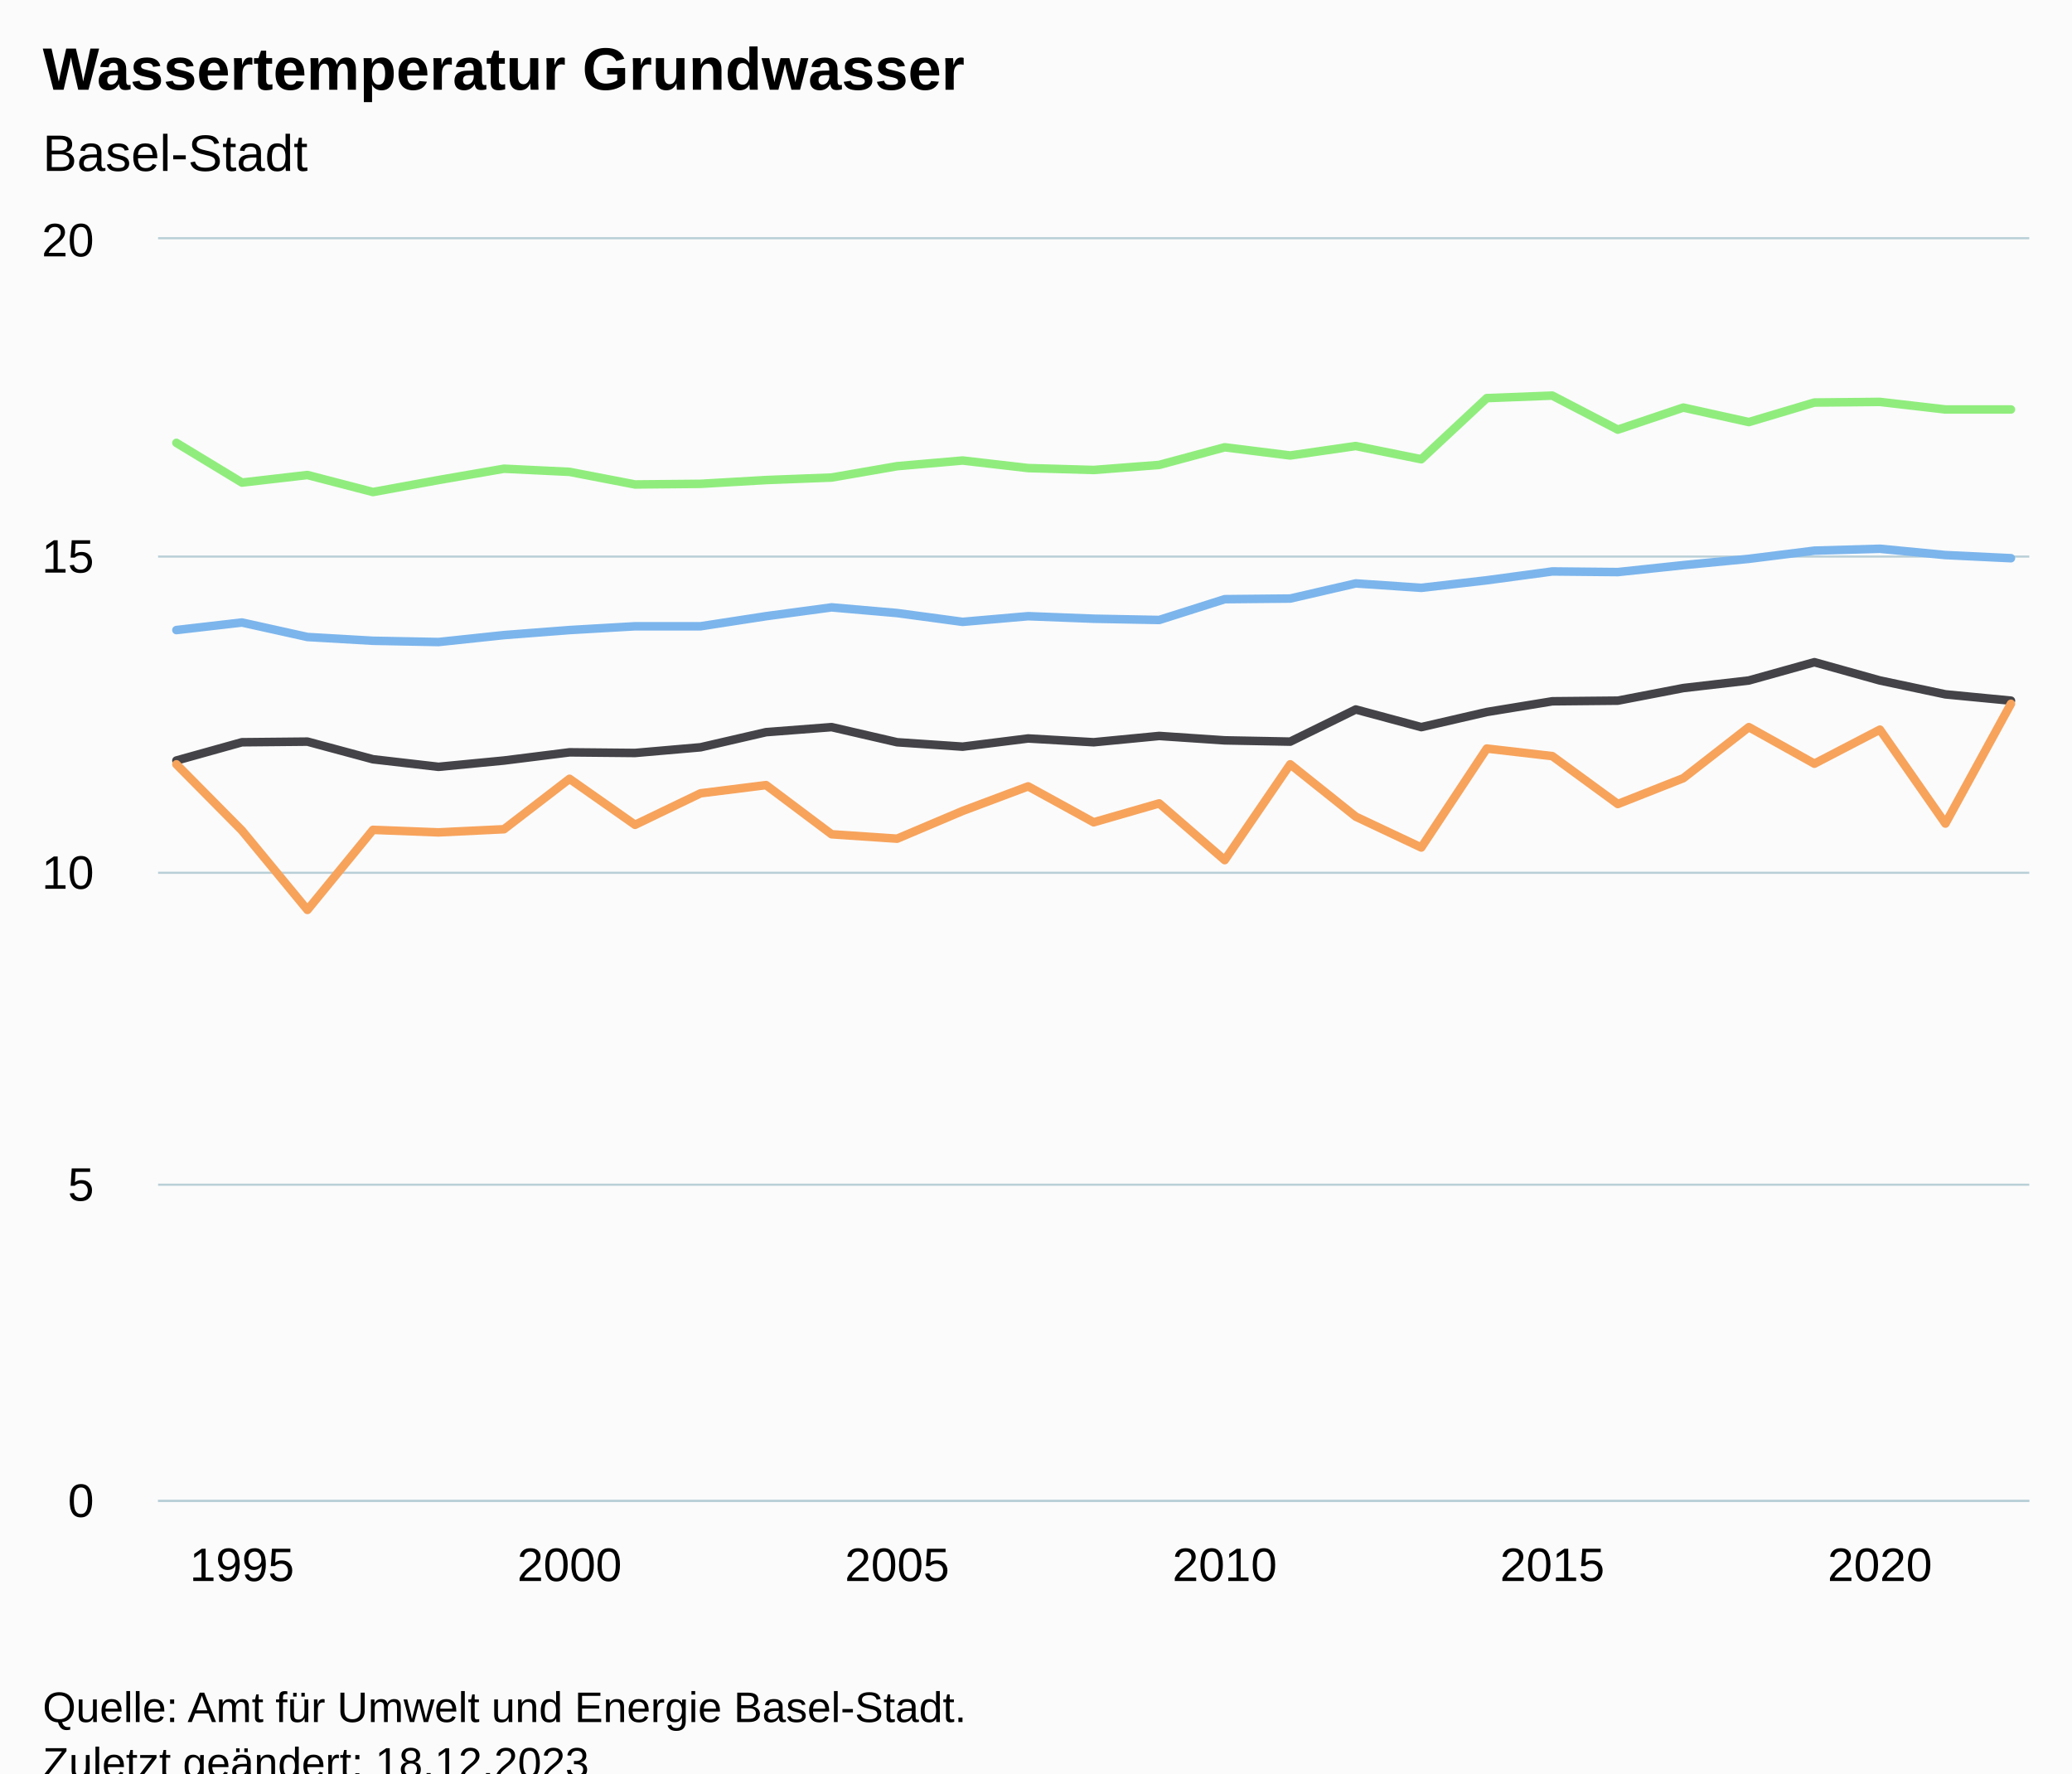
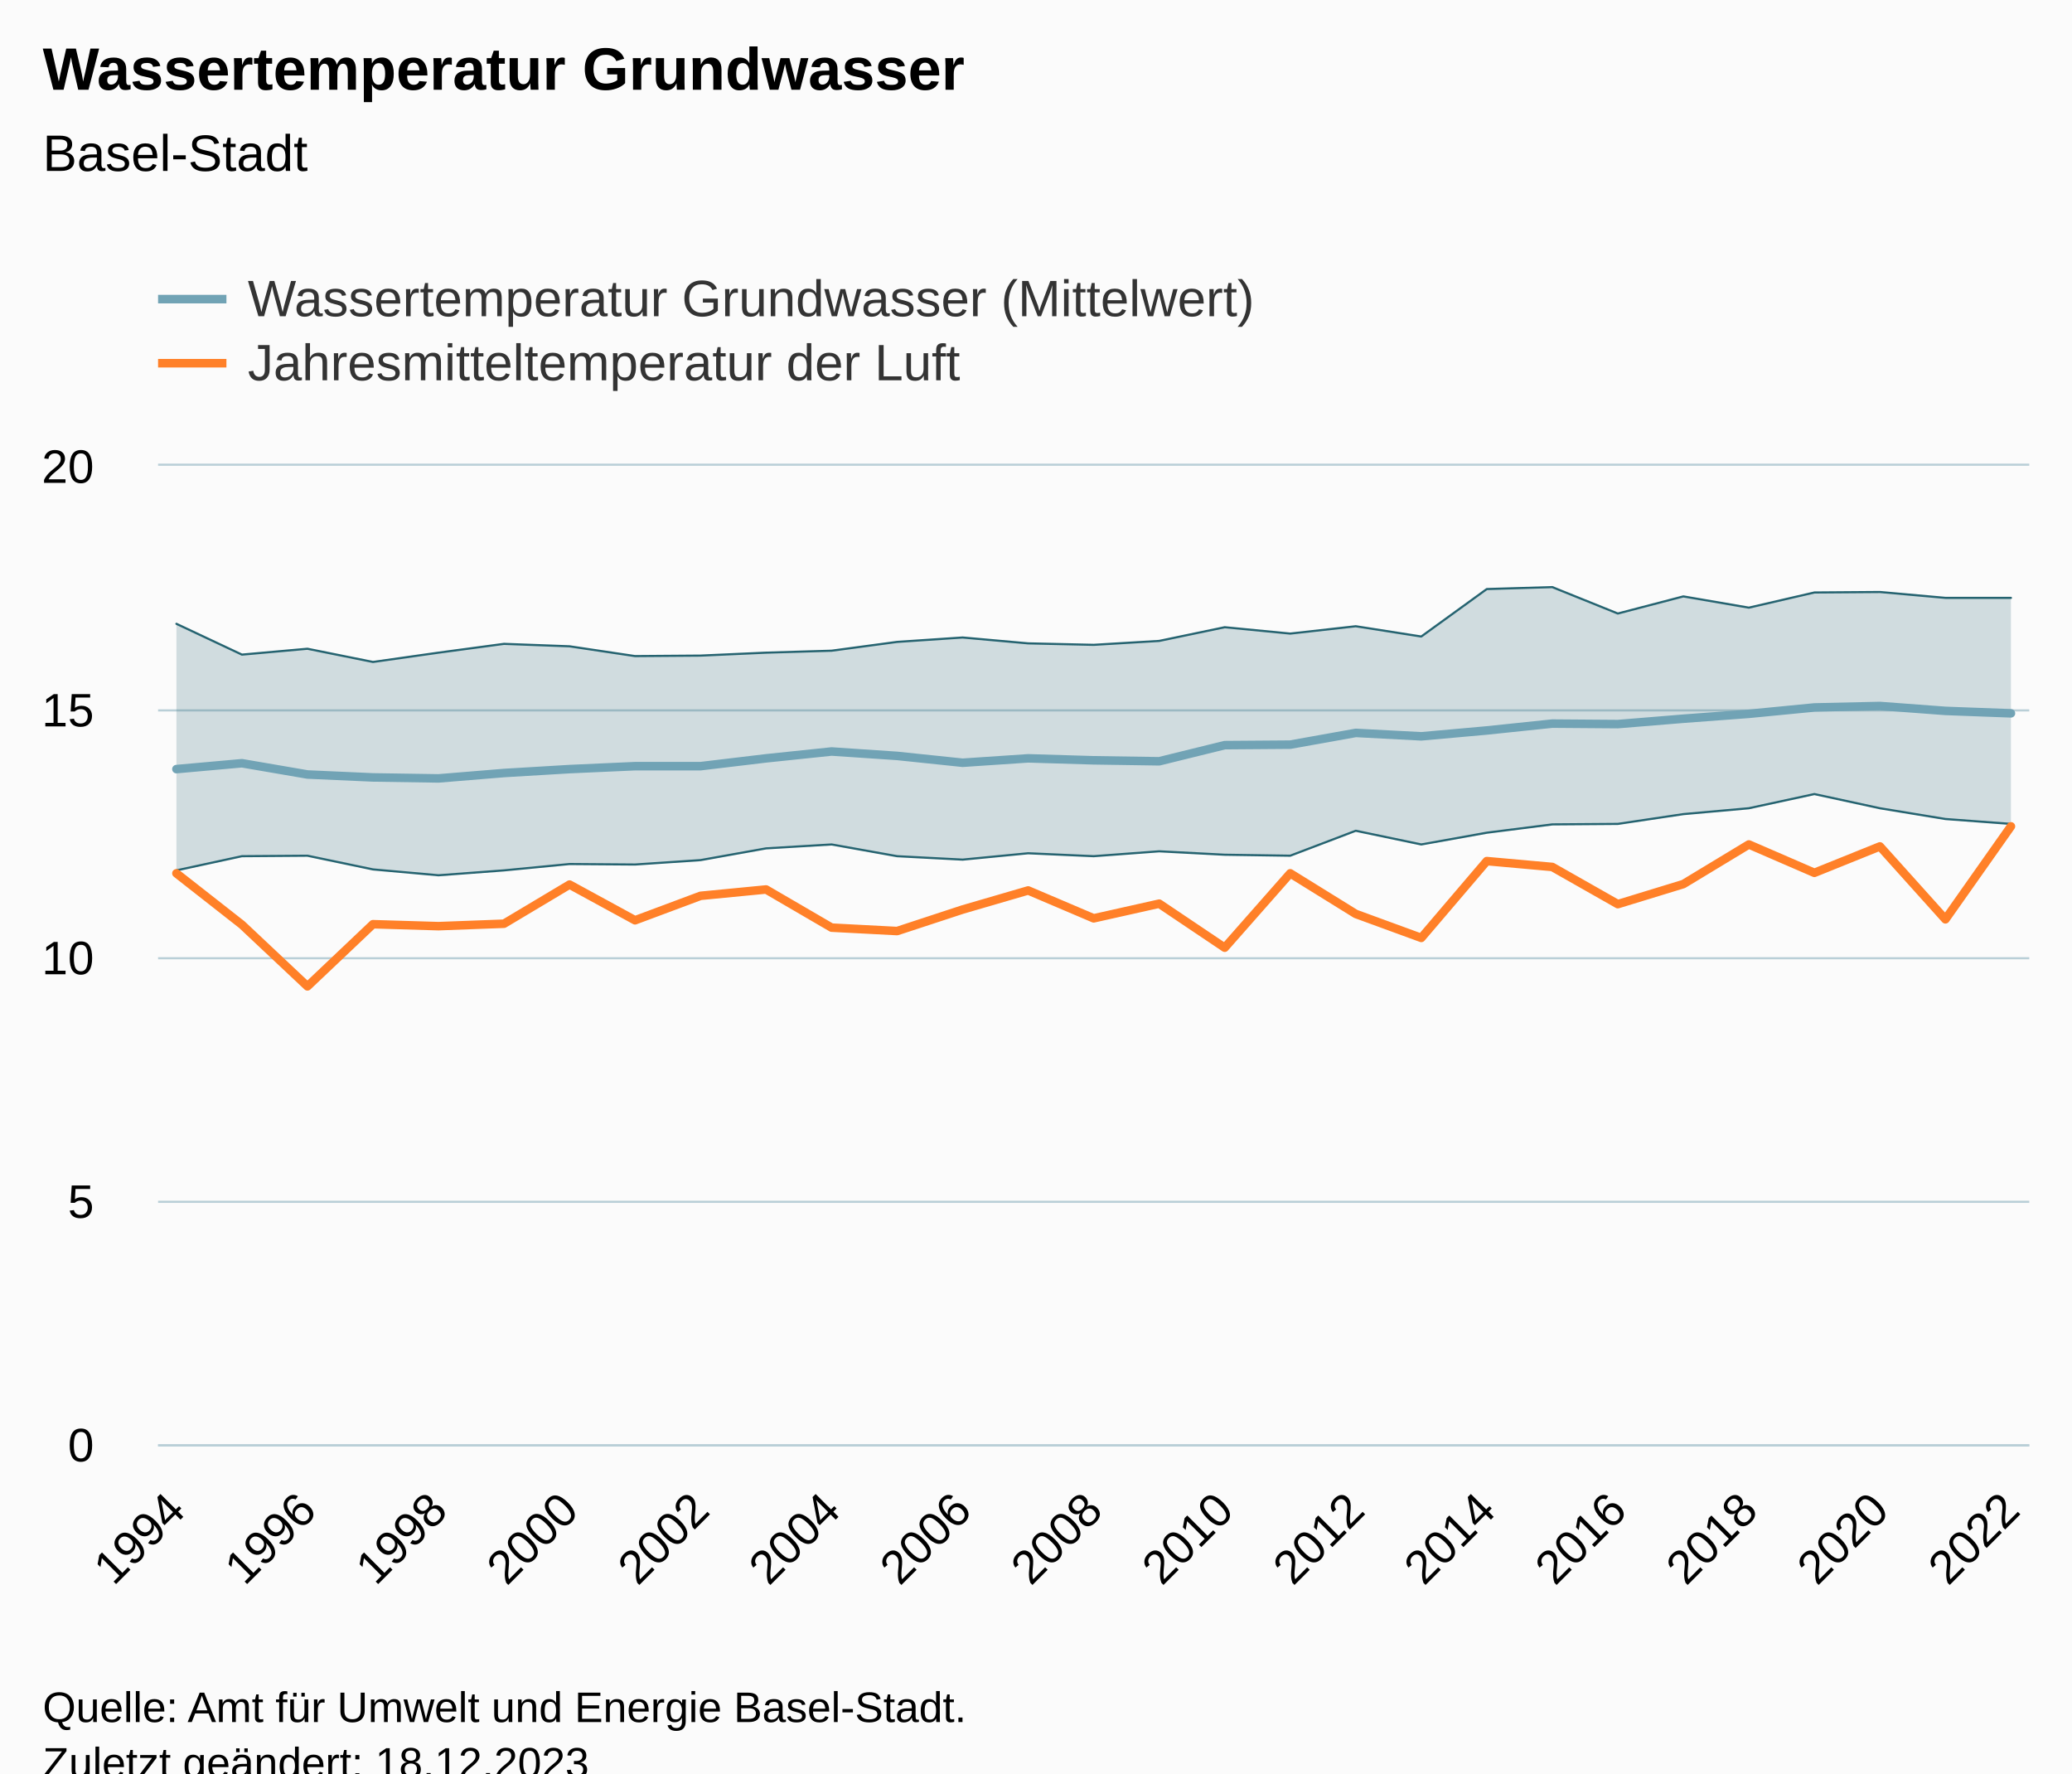
<svg xmlns="http://www.w3.org/2000/svg" version="1.1" class="highcharts-root" style="font-family:Arial;font-size:12px;" viewBox="0 0 485 415">
  <defs>
-     <clipPath id="highcharts-6ofualh-123-">
-       <rect x="0" y="0" width="438" height="295" fill="none" />
+     <clipPath id="highcharts-q768r66-94-">
+       <rect x="0" y="0" width="438" height="229" fill="none" />
    </clipPath>
-     <clipPath id="highcharts-6ofualh-153-">
-       <rect x="0" y="0" width="438" height="295" fill="none" />
+     <clipPath id="highcharts-q768r66-124-">
+       <rect x="0" y="0" width="438" height="229" fill="none" />
    </clipPath>
-     <clipPath id="highcharts-6ofualh-241-">
-       <rect x="37" y="56" width="438" height="295" fill="none" />
+     <clipPath id="highcharts-q768r66-183-">
+       <rect x="37" y="109" width="438" height="229" fill="none" />
    </clipPath>
  </defs>
  <rect fill="#fbfbfb" class="highcharts-background" x="0" y="0" width="485" height="428" rx="0" ry="0" />
-   <rect fill="none" class="highcharts-plot-background" x="37" y="56" width="438" height="295" />
+   <rect fill="none" class="highcharts-plot-background" x="37" y="109" width="438" height="229" />
  <g class="highcharts-pane-group" data-z-index="0" />
  <g class="highcharts-grid highcharts-xaxis-grid" data-z-index="1">
-     <path fill="none" data-z-index="1" class="highcharts-grid-line" d="M 56.5 56 L 56.5 351" opacity="1" />
-     <path fill="none" data-z-index="1" class="highcharts-grid-line" d="M 132.5 56 L 132.5 351" opacity="1" />
-     <path fill="none" data-z-index="1" class="highcharts-grid-line" d="M 209.5 56 L 209.5 351" opacity="1" />
-     <path fill="none" data-z-index="1" class="highcharts-grid-line" d="M 286.5 56 L 286.5 351" opacity="1" />
-     <path fill="none" data-z-index="1" class="highcharts-grid-line" d="M 362.5 56 L 362.5 351" opacity="1" />
-     <path fill="none" data-z-index="1" class="highcharts-grid-line" d="M 439.5 56 L 439.5 351" opacity="1" />
+     <path fill="none" data-z-index="1" class="highcharts-grid-line" d="M 40.5 109 L 40.5 338" opacity="1" />
+     <path fill="none" data-z-index="1" class="highcharts-grid-line" d="M 71.5 109 L 71.5 338" opacity="1" />
+     <path fill="none" data-z-index="1" class="highcharts-grid-line" d="M 102.5 109 L 102.5 338" opacity="1" />
+     <path fill="none" data-z-index="1" class="highcharts-grid-line" d="M 132.5 109 L 132.5 338" opacity="1" />
+     <path fill="none" data-z-index="1" class="highcharts-grid-line" d="M 163.5 109 L 163.5 338" opacity="1" />
+     <path fill="none" data-z-index="1" class="highcharts-grid-line" d="M 194.5 109 L 194.5 338" opacity="1" />
+     <path fill="none" data-z-index="1" class="highcharts-grid-line" d="M 224.5 109 L 224.5 338" opacity="1" />
+     <path fill="none" data-z-index="1" class="highcharts-grid-line" d="M 255.5 109 L 255.5 338" opacity="1" />
+     <path fill="none" data-z-index="1" class="highcharts-grid-line" d="M 286.5 109 L 286.5 338" opacity="1" />
+     <path fill="none" data-z-index="1" class="highcharts-grid-line" d="M 316.5 109 L 316.5 338" opacity="1" />
+     <path fill="none" data-z-index="1" class="highcharts-grid-line" d="M 347.5 109 L 347.5 338" opacity="1" />
+     <path fill="none" data-z-index="1" class="highcharts-grid-line" d="M 378.5 109 L 378.5 338" opacity="1" />
+     <path fill="none" data-z-index="1" class="highcharts-grid-line" d="M 408.5 109 L 408.5 338" opacity="1" />
+     <path fill="none" data-z-index="1" class="highcharts-grid-line" d="M 439.5 109 L 439.5 338" opacity="1" />
+     <path fill="none" data-z-index="1" class="highcharts-grid-line" d="M 470.5 109 L 470.5 338" opacity="1" />
  </g>
  <g class="highcharts-grid highcharts-yaxis-grid" data-z-index="1">
-     <path fill="none" stroke="#B9CFD7" stroke-width="0.5" data-z-index="1" class="highcharts-grid-line" d="M 37 351.25 L 475 351.25" opacity="1" />
-     <path fill="none" stroke="#B9CFD7" stroke-width="0.5" data-z-index="1" class="highcharts-grid-line" d="M 37 277.25 L 475 277.25" opacity="1" />
-     <path fill="none" stroke="#B9CFD7" stroke-width="0.5" data-z-index="1" class="highcharts-grid-line" d="M 37 204.25 L 475 204.25" opacity="1" />
-     <path fill="none" stroke="#B9CFD7" stroke-width="0.5" data-z-index="1" class="highcharts-grid-line" d="M 37 130.25 L 475 130.25" opacity="1" />
-     <path fill="none" stroke="#B9CFD7" stroke-width="0.5" data-z-index="1" class="highcharts-grid-line" d="M 37 55.75 L 475 55.75" opacity="1" />
+     <path fill="none" stroke="#B9CFD7" stroke-width="0.5" data-z-index="1" class="highcharts-grid-line" d="M 37 338.25 L 475 338.25" opacity="1" />
+     <path fill="none" stroke="#B9CFD7" stroke-width="0.5" data-z-index="1" class="highcharts-grid-line" d="M 37 281.25 L 475 281.25" opacity="1" />
+     <path fill="none" stroke="#B9CFD7" stroke-width="0.5" data-z-index="1" class="highcharts-grid-line" d="M 37 224.25 L 475 224.25" opacity="1" />
+     <path fill="none" stroke="#B9CFD7" stroke-width="0.5" data-z-index="1" class="highcharts-grid-line" d="M 37 166.25 L 475 166.25" opacity="1" />
+     <path fill="none" stroke="#B9CFD7" stroke-width="0.5" data-z-index="1" class="highcharts-grid-line" d="M 37 108.75 L 475 108.75" opacity="1" />
  </g>
-   <rect fill="none" class="highcharts-plot-border" data-z-index="1" x="37" y="56" width="438" height="295" />
+   <rect fill="none" class="highcharts-plot-border" data-z-index="1" x="37" y="109" width="438" height="229" />
  <g class="highcharts-axis highcharts-xaxis" data-z-index="2">
-     <path fill="none" class="highcharts-axis-line" stroke="#B9CFD7" stroke-width="0.5" data-z-index="7" d="M 37 351.25 L 475 351.25" />
+     <path fill="none" class="highcharts-axis-line" stroke="#B9CFD7" stroke-width="0.5" data-z-index="7" d="M 37 338.25 L 475 338.25" />
  </g>
  <g class="highcharts-axis highcharts-yaxis" data-z-index="2">
-     <path fill="none" class="highcharts-axis-line" data-z-index="7" d="M 37 56 L 37 351" />
+     <path fill="none" class="highcharts-axis-line" data-z-index="7" d="M 37 109 L 37 338" />
  </g>
  <g class="highcharts-series-group" data-z-index="3">
-     <g class="highcharts-series highcharts-series-0 highcharts-line-series highcharts-color-0" data-z-index="0.1" opacity="1" transform="translate(37,56) scale(1 1)" clip-path="url(#highcharts-6ofualh-153-)">
-       <path fill="none" d="M 4.294 91.45 L 19.63 89.68 L 34.966 93.073 L 50.303 93.957 L 65.639 94.252 L 80.975 92.63 L 96.311 91.45 L 111.647 90.565 L 126.983 90.565 L 142.319 88.205 L 157.655 86.14 L 172.992 87.468 L 188.328 89.532 L 203.664 88.205 L 219 88.795 L 234.336 89.09 L 249.672 84.223 L 265.008 84.075 L 280.345 80.535 L 295.681 81.567 L 311.017 79.798 L 326.353 77.732 L 341.689 77.88 L 357.025 76.257 L 372.361 74.782 L 387.697 72.865 L 403.034 72.423 L 418.37 73.898 L 433.706 74.635" class="highcharts-graph" data-z-index="1" stroke="#7cb5ec" stroke-width="2" stroke-linejoin="round" stroke-linecap="round" />
+     <g class="highcharts-series highcharts-series-1 highcharts-arearange-series" data-z-index="-1" opacity="1" transform="translate(37,109) scale(1 1)" clip-path="url(#highcharts-q768r66-124-)">
+       <path fill="rgb(37,99,112)" fill-opacity="0.2" d="M 4.294 94.691 L 19.63 91.371 L 34.966 91.257 L 50.303 94.463 L 65.639 95.837 L 80.975 94.691 L 96.311 93.203 L 111.647 93.318 L 126.983 92.287 L 142.319 89.539 L 157.655 88.623 L 172.992 91.371 L 188.328 92.173 L 203.664 90.684 L 219 91.371 L 234.336 90.226 L 249.672 91.028 L 265.008 91.257 L 280.345 85.417 L 295.681 88.623 L 311.017 85.875 L 326.353 83.929 L 341.689 83.814 L 357.025 81.524 L 372.361 80.15 L 387.697 76.83 L 403.034 80.15 L 418.37 82.669 L 433.706 83.814 L 433.706 83.814 L 433.706 30.915 L 418.37 30.915 L 403.034 29.541 L 387.697 29.656 L 372.361 33.205 L 357.025 30.572 L 341.689 34.579 L 326.353 28.396 L 311.017 28.854 L 295.681 39.96 L 280.345 37.556 L 265.008 39.274 L 249.672 37.785 L 234.336 40.991 L 219 41.907 L 203.664 41.564 L 188.328 40.19 L 172.992 41.22 L 157.655 43.281 L 142.319 43.739 L 126.983 44.426 L 111.647 44.541 L 96.311 42.251 L 80.975 41.678 L 65.639 43.739 L 50.303 45.915 L 34.966 42.823 L 19.63 44.197 L 4.294 36.984 L 4.294 94.691" class="highcharts-area" data-z-index="0" />
+       <path fill="none" d="M 4.294 94.691 L 19.63 91.371 L 34.966 91.257 L 50.303 94.463 L 65.639 95.837 L 80.975 94.691 L 96.311 93.203 L 111.647 93.318 L 126.983 92.287 L 142.319 89.539 L 157.655 88.623 L 172.992 91.371 L 188.328 92.173 L 203.664 90.684 L 219 91.371 L 234.336 90.226 L 249.672 91.028 L 265.008 91.257 L 280.345 85.417 L 295.681 88.623 L 311.017 85.875 L 326.353 83.929 L 341.689 83.814 L 357.025 81.524 L 372.361 80.15 L 387.697 76.83 L 403.034 80.15 L 418.37 82.669 L 433.706 83.814 M 433.706 30.915 L 418.37 30.915 L 403.034 29.541 L 387.697 29.656 L 372.361 33.205 L 357.025 30.572 L 341.689 34.579 L 326.353 28.396 L 311.017 28.854 L 295.681 39.96 L 280.345 37.556 L 265.008 39.274 L 249.672 37.785 L 234.336 40.991 L 219 41.907 L 203.664 41.564 L 188.328 40.19 L 172.992 41.22 L 157.655 43.281 L 142.319 43.739 L 126.983 44.426 L 111.647 44.541 L 96.311 42.251 L 80.975 41.678 L 65.639 43.739 L 50.303 45.915 L 34.966 42.823 L 19.63 44.197 L 4.294 36.984" class="highcharts-graph" data-z-index="1" stroke="#256370" stroke-width="0.5" stroke-linejoin="round" stroke-linecap="round" />
    </g>
-     <g class="highcharts-markers highcharts-series-0 highcharts-line-series highcharts-color-0" data-z-index="0.1" opacity="1" transform="translate(37,56) scale(1 1)" clip-path="none" />
-     <g class="highcharts-series highcharts-series-1 highcharts-line-series highcharts-color-1" data-z-index="0.1" opacity="1" transform="translate(37,56) scale(1 1)" clip-path="url(#highcharts-6ofualh-153-)">
-       <path fill="none" d="M 4.294 121.982 L 19.63 117.705 L 34.966 117.558 L 50.303 121.688 L 65.639 123.457 L 80.975 121.982 L 96.311 120.065 L 111.647 120.213 L 126.983 118.885 L 142.319 115.345 L 157.655 114.165 L 172.992 117.705 L 188.328 118.738 L 203.664 116.82 L 219 117.705 L 234.336 116.23 L 249.672 117.262 L 265.008 117.558 L 280.345 110.035 L 295.681 114.165 L 311.017 110.625 L 326.353 108.118 L 341.689 107.97 L 357.025 105.02 L 372.361 103.25 L 387.697 98.973 L 403.034 103.25 L 418.37 106.495 L 433.706 107.97" class="highcharts-graph" data-z-index="1" stroke="#434348" stroke-width="2" stroke-linejoin="round" stroke-linecap="round" />
+     <g class="highcharts-markers highcharts-series-1 highcharts-arearange-series" data-z-index="-1" opacity="1" transform="translate(37,109) scale(1 1)" clip-path="none" />
+     <g class="highcharts-series highcharts-series-0 highcharts-line-series" data-z-index="0.1" opacity="1" transform="translate(37,109) scale(1 1)" clip-path="url(#highcharts-q768r66-124-)">
+       <path fill="none" d="M 4.294 70.99 L 19.63 69.616 L 34.966 72.25 L 50.303 72.936 L 65.639 73.166 L 80.975 71.906 L 96.311 70.99 L 111.647 70.303 L 126.983 70.303 L 142.319 68.471 L 157.655 66.868 L 172.992 67.899 L 188.328 69.502 L 203.664 68.471 L 219 68.929 L 234.336 69.158 L 249.672 65.38 L 265.008 65.265 L 280.345 62.517 L 295.681 63.319 L 311.017 61.945 L 326.353 60.341 L 341.689 60.456 L 357.025 59.197 L 372.361 58.052 L 387.697 56.563 L 403.034 56.22 L 418.37 57.365 L 433.706 57.937" class="highcharts-graph" data-z-index="1" stroke="#71A3B5" stroke-width="2" stroke-linejoin="round" stroke-linecap="round" />
    </g>
-     <g class="highcharts-markers highcharts-series-1 highcharts-line-series highcharts-color-1" data-z-index="0.1" opacity="1" transform="translate(37,56) scale(1 1)" clip-path="none" />
-     <g class="highcharts-series highcharts-series-2 highcharts-line-series highcharts-color-2" data-z-index="0.1" opacity="1" transform="translate(37,56) scale(1 1)" clip-path="url(#highcharts-6ofualh-153-)">
-       <path fill="none" d="M 4.294 47.643 L 19.63 56.935 L 34.966 55.165 L 50.303 59.148 L 65.639 56.345 L 80.975 53.69 L 96.311 54.428 L 111.647 57.377 L 126.983 57.23 L 142.319 56.345 L 157.655 55.755 L 172.992 53.1 L 188.328 51.773 L 203.664 53.542 L 219 53.985 L 234.336 52.805 L 249.672 48.675 L 265.008 50.593 L 280.345 48.38 L 295.681 51.477 L 311.017 37.17 L 326.353 36.58 L 341.689 44.545 L 357.025 39.383 L 372.361 42.775 L 387.697 38.202 L 403.034 38.055 L 418.37 39.825 L 433.706 39.825" class="highcharts-graph" data-z-index="1" stroke="#90ed7d" stroke-width="2" stroke-linejoin="round" stroke-linecap="round" />
+     <g class="highcharts-markers highcharts-series-0 highcharts-line-series" data-z-index="0.1" opacity="1" transform="translate(37,109) scale(1 1)" clip-path="none" />
+     <g class="highcharts-series highcharts-series-2 highcharts-line-series" data-z-index="0.1" opacity="1" transform="translate(37,109) scale(1 1)" clip-path="url(#highcharts-q768r66-124-)">
+       <path fill="none" d="M 4.294 95.379 L 19.63 107.401 L 34.966 121.828 L 50.303 107.287 L 65.639 107.745 L 80.975 107.172 L 96.311 98.012 L 111.647 106.37 L 126.983 100.645 L 142.319 99.157 L 157.655 108.088 L 172.992 108.889 L 188.328 103.852 L 203.664 99.386 L 219 105.913 L 234.336 102.478 L 249.672 112.782 L 265.008 95.379 L 280.345 104.882 L 295.681 110.493 L 311.017 92.516 L 326.353 93.89 L 341.689 102.592 L 357.025 97.898 L 372.361 88.623 L 387.697 95.264 L 403.034 89.081 L 418.37 106.142 L 433.706 84.387" class="highcharts-graph" data-z-index="1" stroke="#FF8028" stroke-width="2" stroke-linejoin="round" stroke-linecap="round" />
    </g>
-     <g class="highcharts-markers highcharts-series-2 highcharts-line-series highcharts-color-2" data-z-index="0.1" opacity="1" transform="translate(37,56) scale(1 1)" clip-path="none" />
-     <g class="highcharts-series highcharts-series-3 highcharts-line-series highcharts-color-3" data-z-index="0.1" opacity="1" transform="translate(37,56) scale(1 1)" clip-path="url(#highcharts-6ofualh-153-)">
-       <path fill="none" d="M 4.294 122.868 L 19.63 138.355 L 34.966 156.94 L 50.303 138.207 L 65.639 138.798 L 80.975 138.06 L 96.311 126.26 L 111.647 137.027 L 126.983 129.652 L 142.319 127.735 L 157.655 139.24 L 172.992 140.273 L 188.328 133.782 L 203.664 128.03 L 219 136.438 L 234.336 132.012 L 249.672 145.287 L 265.008 122.868 L 280.345 135.11 L 295.681 142.338 L 311.017 119.18 L 326.353 120.95 L 341.689 132.16 L 357.025 126.113 L 372.361 114.165 L 387.697 122.72 L 403.034 114.755 L 418.37 136.732 L 433.706 108.707" class="highcharts-graph" data-z-index="1" stroke="#f7a35c" stroke-width="2" stroke-linejoin="round" stroke-linecap="round" />
-     </g>
-     <g class="highcharts-markers highcharts-series-3 highcharts-line-series highcharts-color-3" data-z-index="0.1" opacity="1" transform="translate(37,56) scale(1 1)" clip-path="none" />
+     <g class="highcharts-markers highcharts-series-2 highcharts-line-series" data-z-index="0.1" opacity="1" transform="translate(37,109) scale(1 1)" clip-path="none" />
  </g>
  <text x="10" text-anchor="start" class="highcharts-title" data-z-index="4" style="color:#000000;font-size:14px;font-weight:bold;fill:#000000;" y="21">
    <tspan>Wassertemperatur Grundwasser</tspan>
  </text>
  <text x="10" text-anchor="start" class="highcharts-subtitle" data-z-index="4" style="color:#000000;font-size:12px;font-weight:normal;fill:#000000;" y="40">
    <tspan>Basel-Stadt</tspan>
  </text>
  <text x="10" text-anchor="start" class="highcharts-caption" data-z-index="4" style="color:#666666;fill:#666666;" y="385" />
+   <g class="highcharts-legend" data-z-index="7" transform="translate(29,56)">
+     <rect fill="none" class="highcharts-legend-box" rx="0" ry="0" x="0" y="0" width="280" height="41" visibility="visible" />
+     <g data-z-index="1">
+       <g>
+         <g class="highcharts-legend-item highcharts-line-series highcharts-color-undefined highcharts-series-0" data-z-index="1" transform="translate(8,3)">
+           <path fill="none" d="M 0 11 L 16 11" class="highcharts-graph" stroke="#71A3B5" stroke-width="2" />
+           <text x="21" style="color:#333333;cursor:pointer;font-size:12px;font-weight:normal;fill:#333333;" text-anchor="start" data-z-index="2" y="15">
+             <tspan>Wassertemperatur Grundwasser (Mittelwert)</tspan>
+           </text>
+         </g>
+         <g class="highcharts-legend-item highcharts-line-series highcharts-color-undefined highcharts-series-2" data-z-index="1" transform="translate(8,18)">
+           <path fill="none" d="M 0 11 L 16 11" class="highcharts-graph" stroke="#FF8028" stroke-width="2" />
+           <text x="21" y="15" style="color:#333333;cursor:pointer;font-size:12px;font-weight:normal;fill:#333333;" text-anchor="start" data-z-index="2">
+             <tspan>Jahresmitteltemperatur der Luft</tspan>
+           </text>
+         </g>
+       </g>
+     </g>
+   </g>
  <g class="highcharts-axis-labels highcharts-xaxis-labels" data-z-index="7">
-     <text x="56.63" style="color:#000000;cursor:default;font-size:11px;fill:#000000;" text-anchor="middle" transform="translate(0,0)" y="370" opacity="1">1995</text>
-     <text x="133.311" style="color:#000000;cursor:default;font-size:11px;fill:#000000;" text-anchor="middle" transform="translate(0,0)" y="370" opacity="1">2000</text>
-     <text x="209.992" style="color:#000000;cursor:default;font-size:11px;fill:#000000;" text-anchor="middle" transform="translate(0,0)" y="370" opacity="1">2005</text>
-     <text x="286.672" style="color:#000000;cursor:default;font-size:11px;fill:#000000;" text-anchor="middle" transform="translate(0,0)" y="370" opacity="1">2010</text>
-     <text x="363.353" style="color:#000000;cursor:default;font-size:11px;fill:#000000;" text-anchor="middle" transform="translate(0,0)" y="370" opacity="1">2015</text>
-     <text x="440.034" style="color:#000000;cursor:default;font-size:11px;fill:#000000;" text-anchor="middle" transform="translate(0,0)" y="370" opacity="1">2020</text>
+     <text x="43.887" style="color:#000000;cursor:default;font-size:11px;fill:#000000;" text-anchor="end" transform="translate(0,0) rotate(-45 43.88684 354)" y="354" opacity="1">1994</text>
+     <text x="74.559" style="color:#000000;cursor:default;font-size:11px;fill:#000000;" text-anchor="end" transform="translate(0,0) rotate(-45 74.55911 354)" y="354" opacity="1">1996</text>
+     <text x="105.231" style="color:#000000;cursor:default;font-size:11px;fill:#000000;" text-anchor="end" transform="translate(0,0) rotate(-45 105.2314 354)" y="354" opacity="1">1998</text>
+     <text x="135.904" style="color:#000000;cursor:default;font-size:11px;fill:#000000;" text-anchor="end" transform="translate(0,0) rotate(-45 135.9036 354)" y="354" opacity="1">2000</text>
+     <text x="166.576" style="color:#000000;cursor:default;font-size:11px;fill:#000000;" text-anchor="end" transform="translate(0,0) rotate(-45 166.5759 354)" y="354" opacity="1">2002</text>
+     <text x="197.248" style="color:#000000;cursor:default;font-size:11px;fill:#000000;" text-anchor="end" transform="translate(0,0) rotate(-45 197.2482 354)" y="354" opacity="1">2004</text>
+     <text x="227.92" style="color:#000000;cursor:default;font-size:11px;fill:#000000;" text-anchor="end" transform="translate(0,0) rotate(-45 227.9205 354)" y="354" opacity="1">2006</text>
+     <text x="258.593" style="color:#000000;cursor:default;font-size:11px;fill:#000000;" text-anchor="end" transform="translate(0,0) rotate(-45 258.5927 354)" y="354" opacity="1">2008</text>
+     <text x="289.265" style="color:#000000;cursor:default;font-size:11px;fill:#000000;" text-anchor="end" transform="translate(0,0) rotate(-45 289.265 354)" y="354" opacity="1">2010</text>
+     <text x="319.937" style="color:#000000;cursor:default;font-size:11px;fill:#000000;" text-anchor="end" transform="translate(0,0) rotate(-45 319.9373 354)" y="354" opacity="1">2012</text>
+     <text x="350.61" style="color:#000000;cursor:default;font-size:11px;fill:#000000;" text-anchor="end" transform="translate(0,0) rotate(-45 350.6095 354)" y="354" opacity="1">2014</text>
+     <text x="381.282" style="color:#000000;cursor:default;font-size:11px;fill:#000000;" text-anchor="end" transform="translate(0,0) rotate(-45 381.2818 354)" y="354" opacity="1">2016</text>
+     <text x="411.954" style="color:#000000;cursor:default;font-size:11px;fill:#000000;" text-anchor="end" transform="translate(0,0) rotate(-45 411.9541 354)" y="354" opacity="1">2018</text>
+     <text x="442.626" style="color:#000000;cursor:default;font-size:11px;fill:#000000;" text-anchor="end" transform="translate(0,0) rotate(-45 442.6263 354)" y="354" opacity="1">2020</text>
+     <text x="473.299" style="color:#000000;cursor:default;font-size:11px;fill:#000000;" text-anchor="end" transform="translate(0,0) rotate(-45 473.2986 354)" y="354" opacity="1">2022</text>
  </g>
  <g class="highcharts-axis-labels highcharts-yaxis-labels" data-z-index="7">
-     <text x="22" style="color:#000000;cursor:default;font-size:11px;fill:#000000;" text-anchor="end" transform="translate(0,0)" y="355" opacity="1">0</text>
-     <text x="22" style="color:#000000;cursor:default;font-size:11px;fill:#000000;" text-anchor="end" transform="translate(0,0)" y="281" opacity="1">5</text>
-     <text x="22" style="color:#000000;cursor:default;font-size:11px;fill:#000000;" text-anchor="end" transform="translate(0,0)" y="208" opacity="1">10</text>
-     <text x="22" style="color:#000000;cursor:default;font-size:11px;fill:#000000;" text-anchor="end" transform="translate(0,0)" y="134" opacity="1">15</text>
-     <text x="22" style="color:#000000;cursor:default;font-size:11px;fill:#000000;" text-anchor="end" transform="translate(0,0)" y="60" opacity="1">20</text>
+     <text x="22" style="color:#000000;cursor:default;font-size:11px;fill:#000000;" text-anchor="end" transform="translate(0,0)" y="342" opacity="1">0</text>
+     <text x="22" style="color:#000000;cursor:default;font-size:11px;fill:#000000;" text-anchor="end" transform="translate(0,0)" y="285" opacity="1">5</text>
+     <text x="22" style="color:#000000;cursor:default;font-size:11px;fill:#000000;" text-anchor="end" transform="translate(0,0)" y="228" opacity="1">10</text>
+     <text x="22" style="color:#000000;cursor:default;font-size:11px;fill:#000000;" text-anchor="end" transform="translate(0,0)" y="170" opacity="1">15</text>
+     <text x="22" style="color:#000000;cursor:default;font-size:11px;fill:#000000;" text-anchor="end" transform="translate(0,0)" y="113" opacity="1">20</text>
  </g>
  <text x="10" class="highcharts-credits" text-anchor="start" data-z-index="8" style="cursor:default;color:#000000;font-size:10px;fill:#000000;" y="403">
    <tspan>Quelle: Amt für Umwelt und Energie Basel-Stadt.</tspan>
    <tspan x="10" dy="13">Zuletzt geändert: 18.12.2023</tspan>
  </text>
-   <g class="highcharts-control-points" data-z-index="99" clip-path="url(#highcharts-6ofualh-241-)" />
+   <g class="highcharts-control-points" data-z-index="99" clip-path="url(#highcharts-q768r66-183-)" />
</svg>
